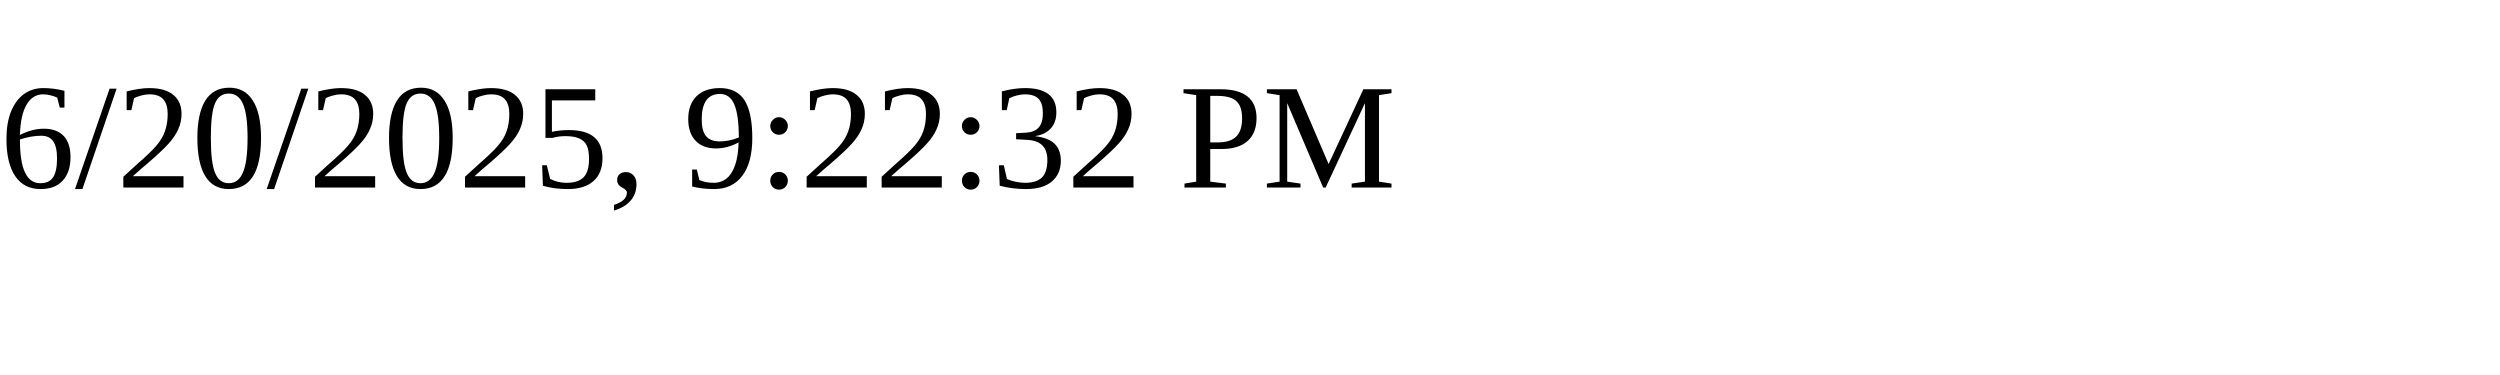
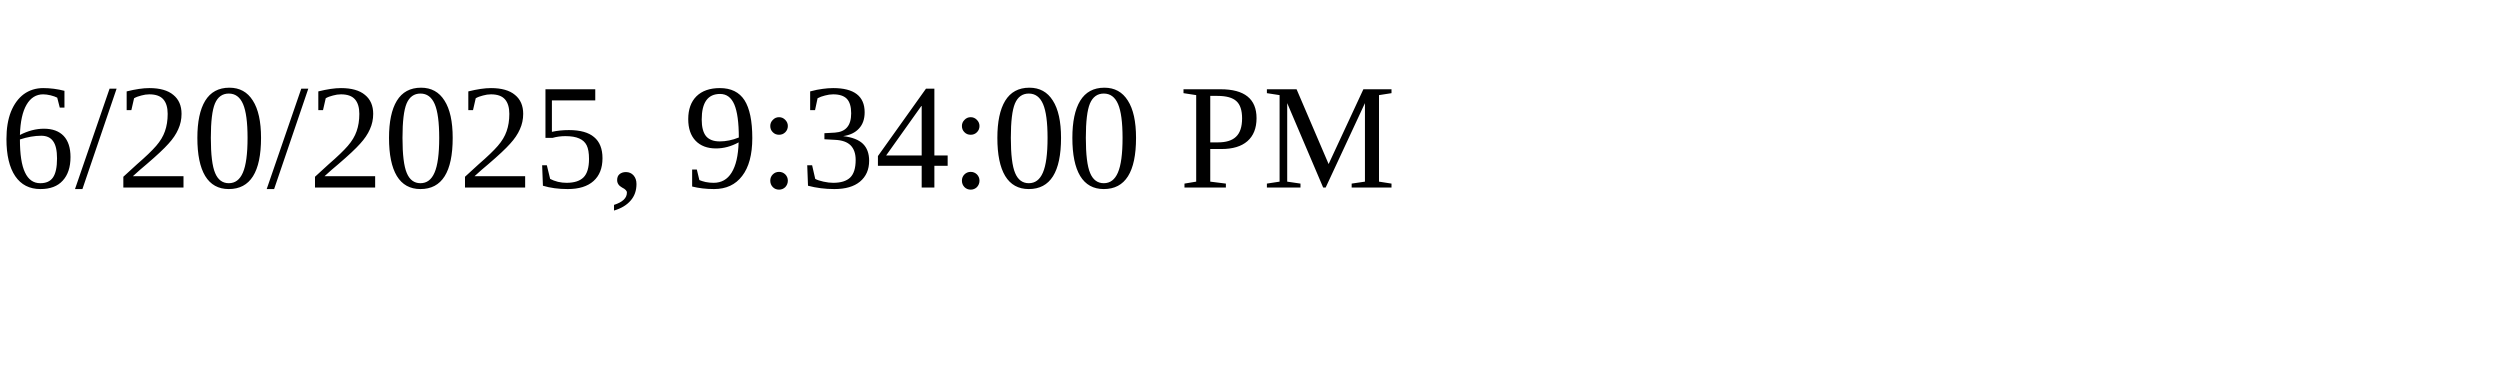
<svg xmlns="http://www.w3.org/2000/svg" height="30" width="200">
-   <text x="0" y="15">6/20/2025, 9:22:32 PM</text>
+   <text x="0" y="15">6/20/2025, 9:34:00 PM</text>
</svg>
